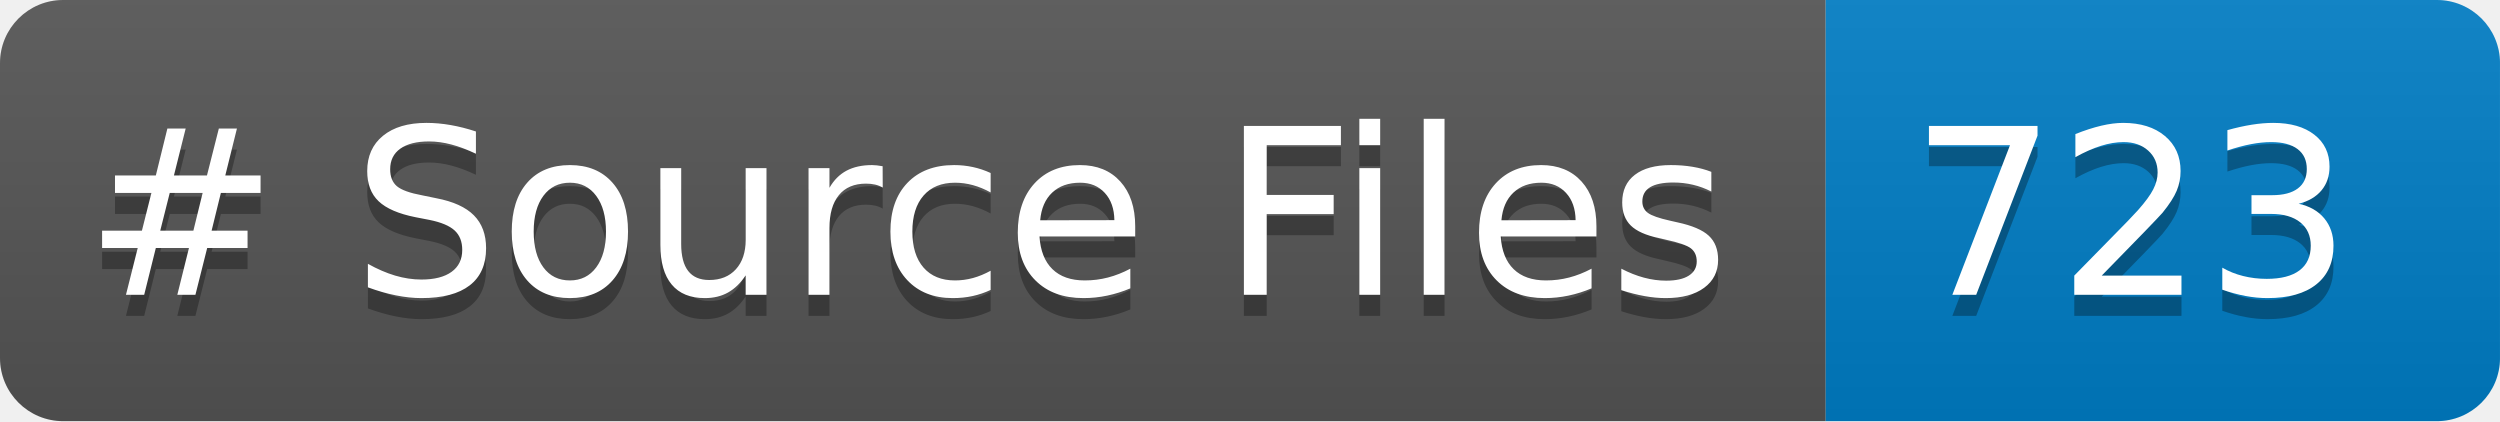
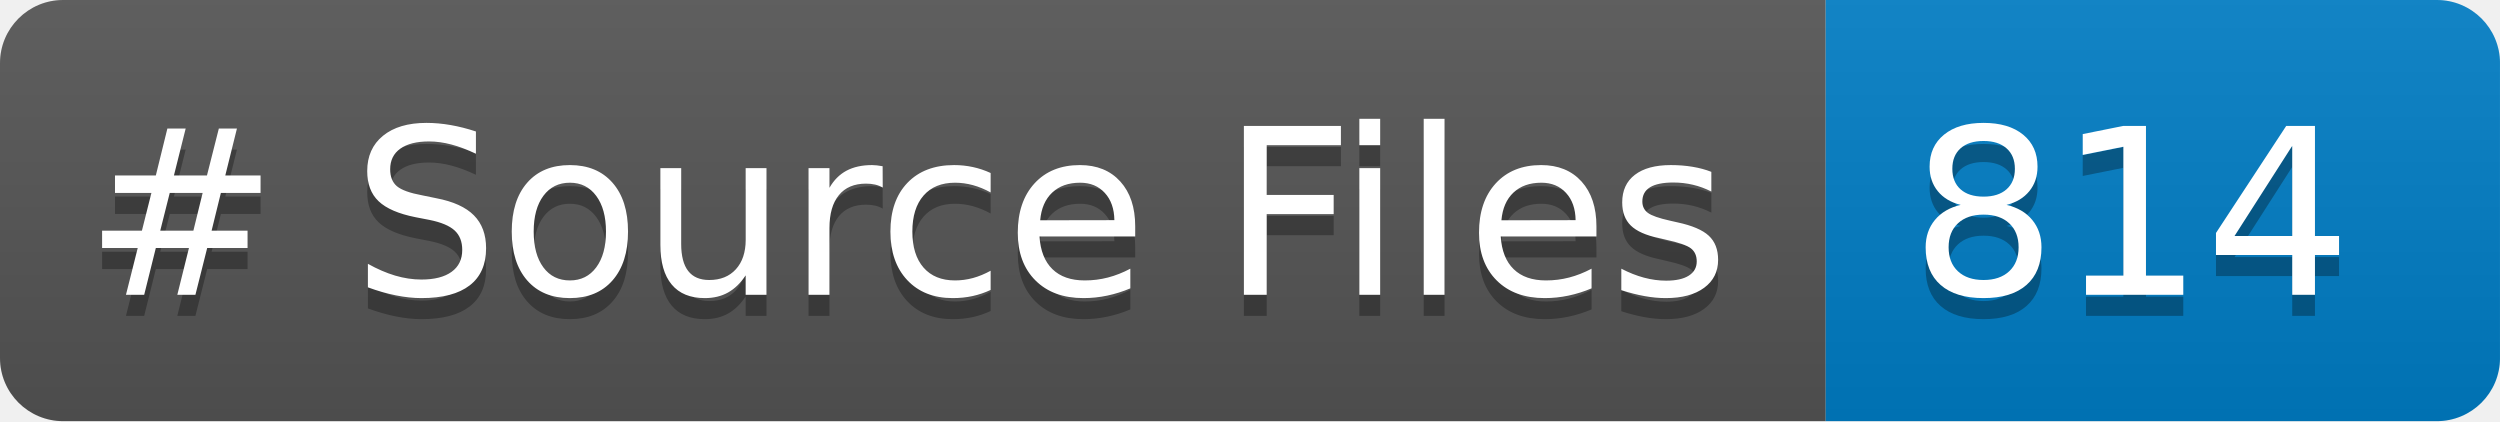
<svg xmlns="http://www.w3.org/2000/svg" width="118.721" height="20" role="img" aria-label="languages: 5">
  <linearGradient id="s" x2="0" y2="100%">
    <stop offset="0" stop-color="#bbb" stop-opacity=".1" />
    <stop offset="1" stop-opacity=".1" />
  </linearGradient>
  <clipPath id="r">
    <rect width="118.721" height="20" rx="3" fill="#fff" />
  </clipPath>
  <g clip-path="url(#r)">
    <rect width="86.699" height="20" fill="#555" />
    <rect x="86.699" width="32.021" height="20" fill="#007ec6" />
    <rect width="118.721" height="20" fill="url(#s)" />
  </g>
  <g fill="#FFF" text-anchor="center" font-family="Verdana,Geneva,DejaVu Sans,sans-serif" text-rendering="geometricPrecision" font-size="110">
    <text aria-hidden="true" x="40" y="150" fill="#010101" fill-opacity=".3" transform="scale(.1)" textLength="766.992"># Source Files</text>
    <text x="40" y="140" transform="scale(.1)" fill="#FFF" textLength="766.992"># Source Files</text>
-     <text aria-hidden="true" x="906.992" y="150" fill="#010101" fill-opacity=".3" transform="scale(.1)" textLength="200.215">723</text>
-     <text x="906.992" y="140" transform="scale(.1)" fill="#FFF" textLength="200.215">723</text>
+     <text aria-hidden="true" x="906.992" y="150" fill="#010101" fill-opacity=".3" transform="scale(.1)" textLength="200.215">814</text>
+     <text x="906.992" y="140" transform="scale(.1)" fill="#FFF" textLength="200.215">814</text>
  </g>
</svg>
